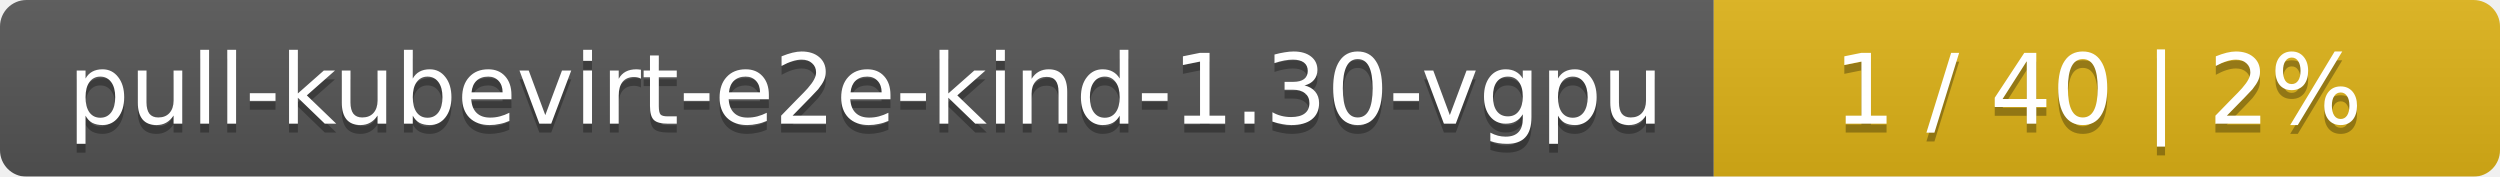
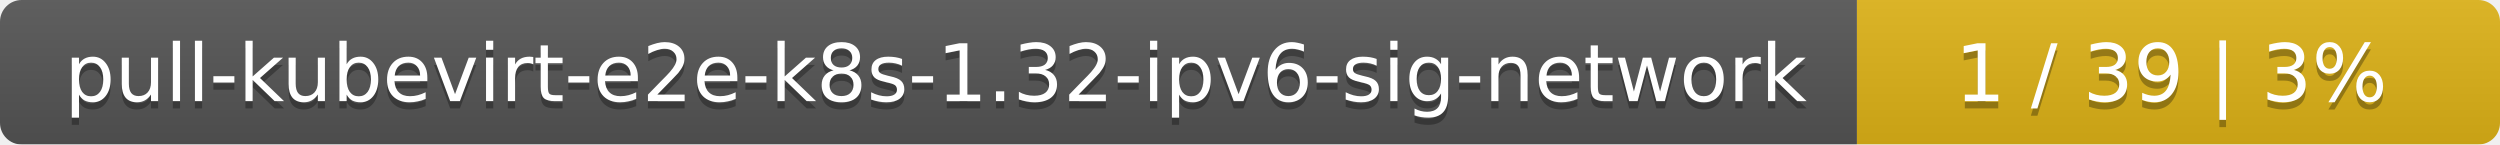
- <svg xmlns="http://www.w3.org/2000/svg" width="283" height="20">
+ <svg xmlns="http://www.w3.org/2000/svg" width="346" height="20">
  <linearGradient id="smooth" x2="0" y2="100%">
    <stop offset="0" stop-color="#bbb" stop-opacity=".1" />
    <stop offset="1" stop-opacity=".1" />
  </linearGradient>
  <mask id="round">
-     <rect width="283" height="20" rx="3" fill="#fff" />
+     <rect width="346" height="20" rx="3" fill="#fff" />
  </mask>
  <g mask="url(#round)">
-     <rect width="194" height="20" fill="#555" />
-     <rect x="194" width="89" height="20" fill="#dfb317" />
-     <rect width="283" height="20" fill="url(#smooth)" />
+     <rect width="257" height="20" fill="#555" />
+     <rect x="257" width="89" height="20" fill="#dfb317" />
+     <rect width="346" height="20" fill="url(#smooth)" />
  </g>
  <g fill="#fff" text-anchor="middle" font-family="DejaVu Sans,Verdana,Geneva,sans-serif" font-size="11">
-     <text x="98" y="15" fill="#010101" fill-opacity=".3">pull-kubevirt-e2e-kind-1.30-vgpu</text>
-     <text x="98" y="14">pull-kubevirt-e2e-kind-1.30-vgpu</text>
-     <text x="237.5" y="15" fill="#010101" fill-opacity=".3">1 / 40    |    2%</text>
-     <text x="237.5" y="14">1 / 40    |    2%</text>
+     <text x="129.5" y="15" fill="#010101" fill-opacity=".3">pull-kubevirt-e2e-k8s-1.32-ipv6-sig-network</text>
+     <text x="129.5" y="14">pull-kubevirt-e2e-k8s-1.32-ipv6-sig-network</text>
+     <text x="300.5" y="15" fill="#010101" fill-opacity=".3">1 / 39    |    3%</text>
+     <text x="300.5" y="14">1 / 39    |    3%</text>
  </g>
</svg>
